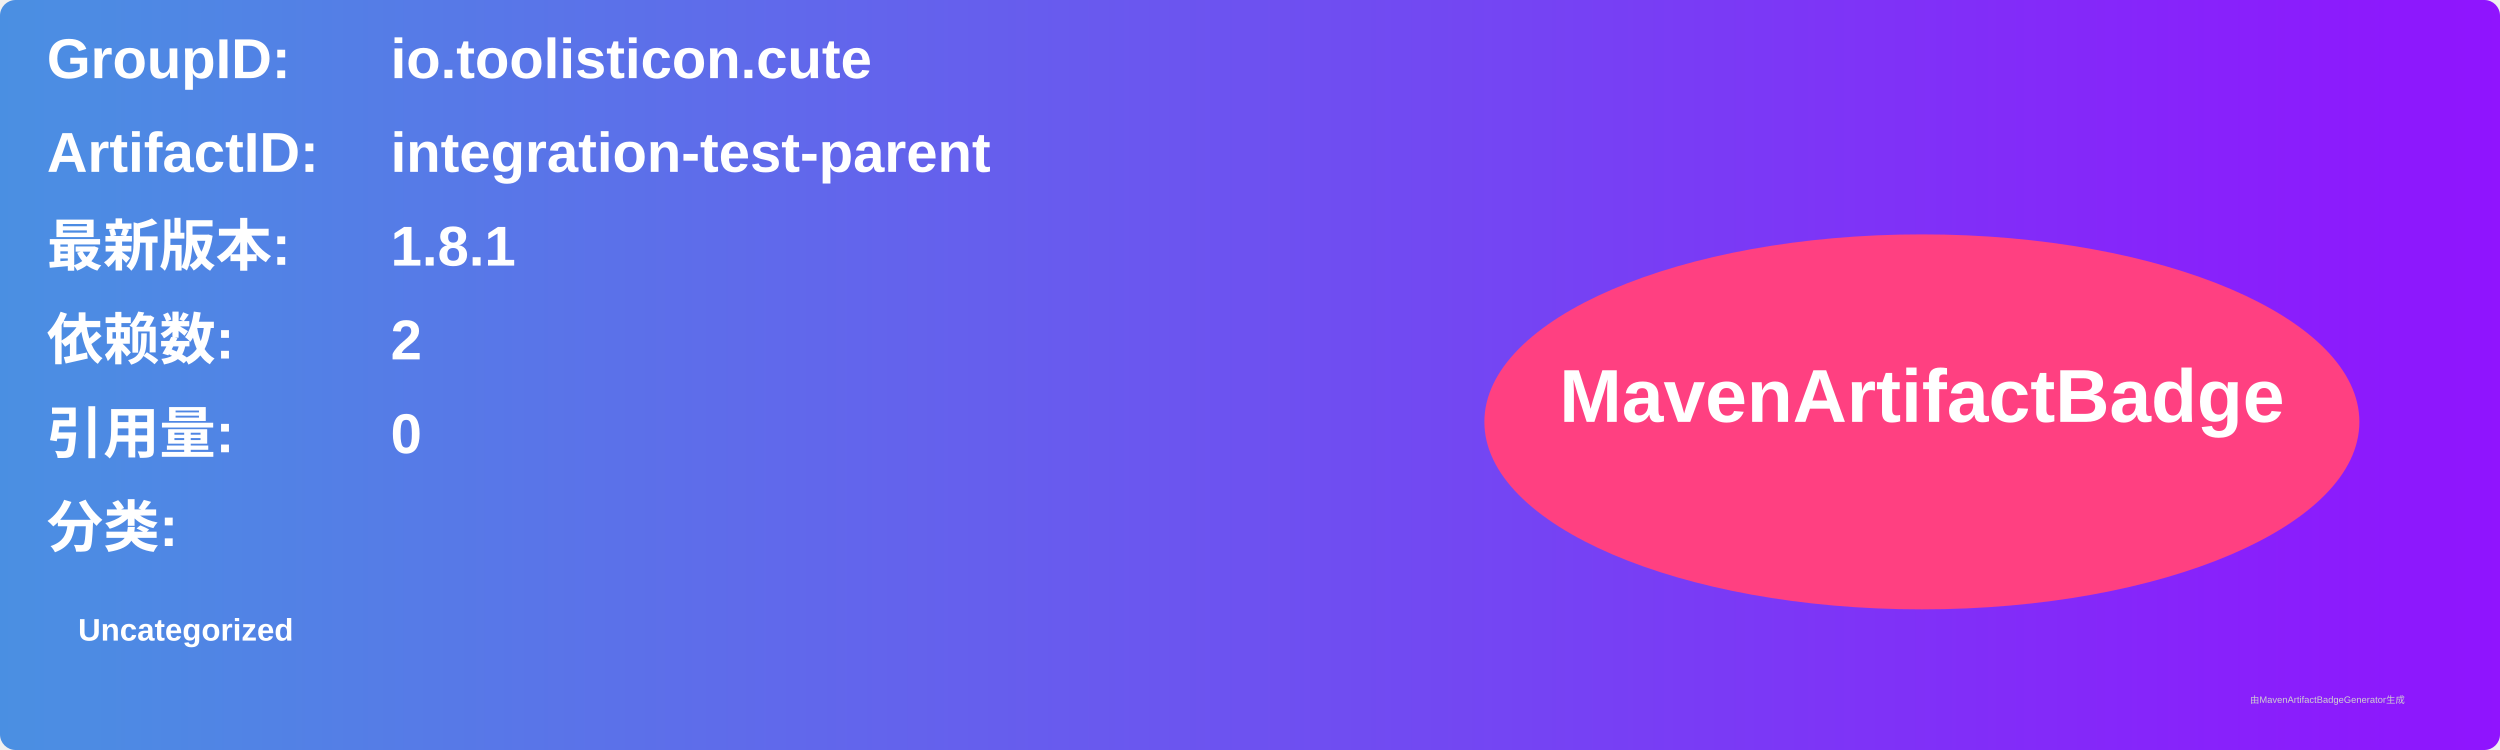
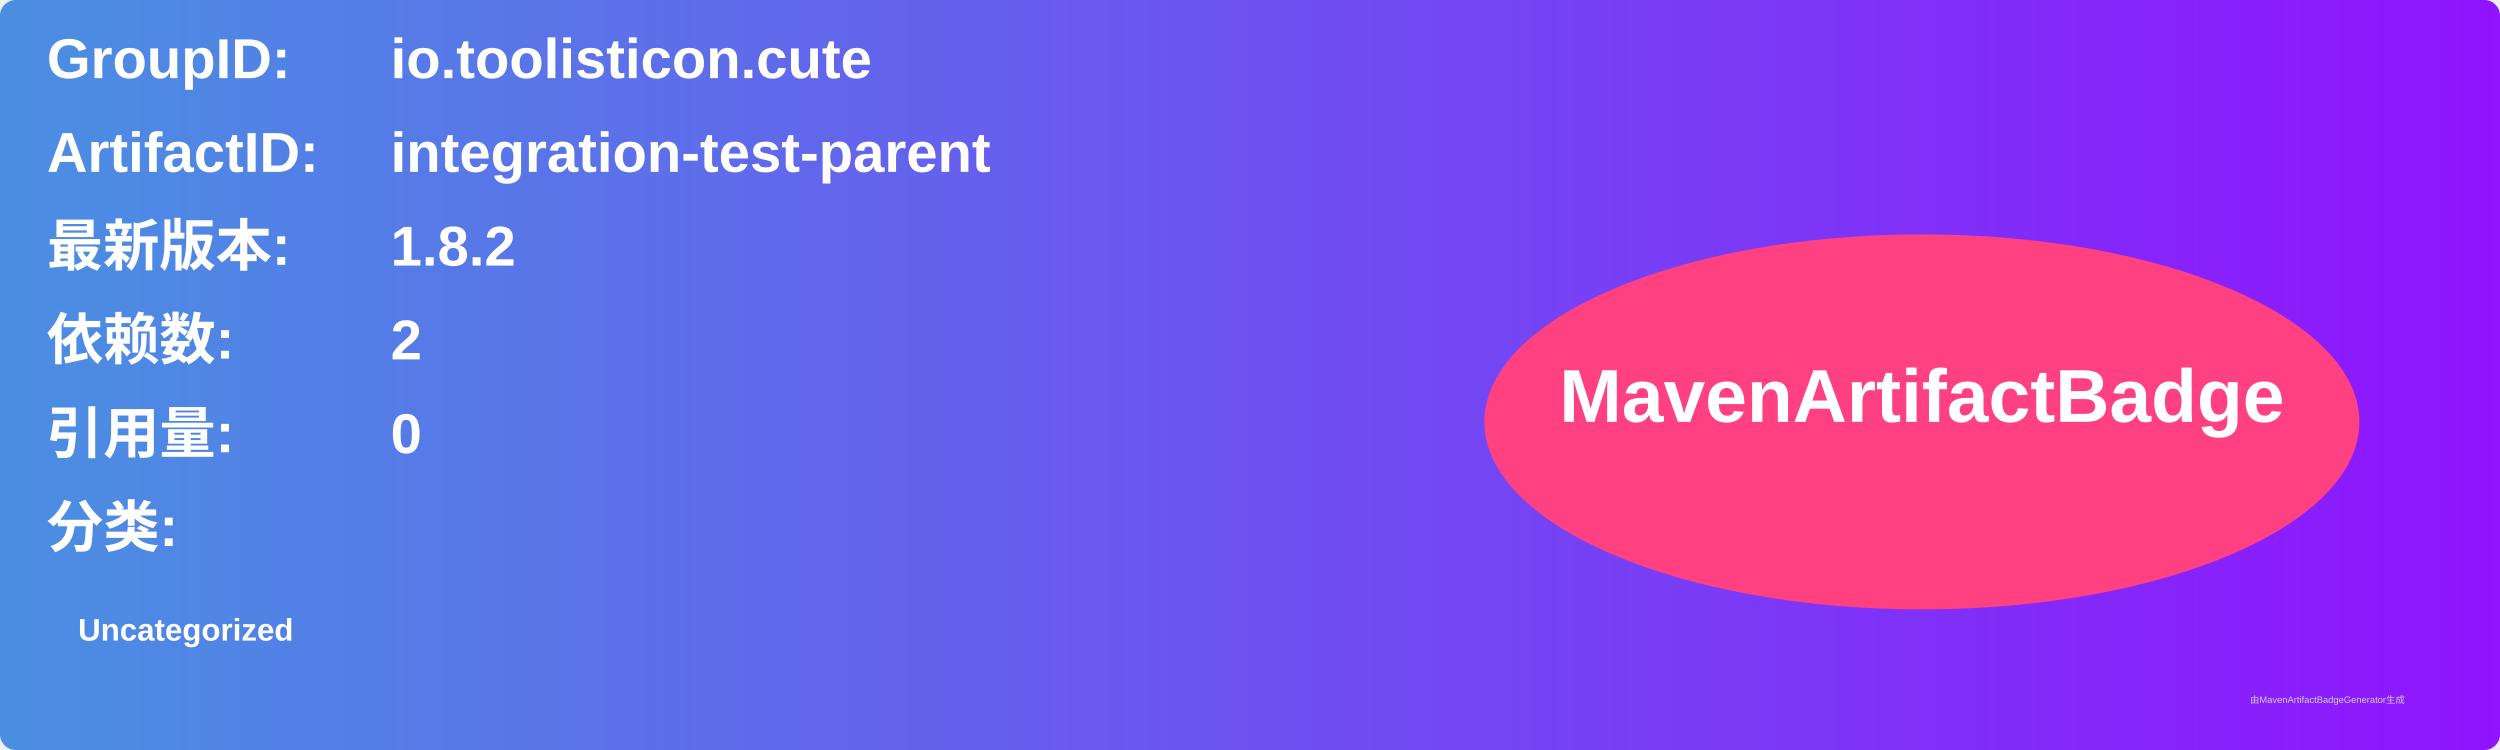
<svg xmlns="http://www.w3.org/2000/svg" width="800" height="240" viewBox="0 0 800 240">
  <linearGradient id="grad" x1="0%" y1="0%" x2="100%" y2="0%">
    <stop offset="0%" stop-color="#4a90e2" />
    <stop offset="100%" stop-color="#9013fe" />
  </linearGradient>
  <rect width="100%" height="100%" rx="5" ry="5" fill="url(#grad)" />
  <g transform="translate(15, 15)">
    <text x="0" y="10" font-family="Arial" font-size="18" fill="white" font-weight="bold" width="260">GroupID:</text>
    <text x="110" y="10" font-family="Arial" font-size="18" fill="white" font-weight="bold" width="460">io.toolisticon.cute</text>
    <text x="0" y="40" font-family="Arial" font-size="18" fill="white" font-weight="bold" width="260">ArtifactID:</text>
    <text x="110" y="40" font-family="Arial" font-size="18" fill="white" font-weight="bold" width="460">integration-test-parent</text>
    <text x="0" y="70" font-family="Arial" font-size="18" fill="white" font-weight="bold">最新版本:</text>
    <text x="110" y="70" font-family="Arial" font-size="18" fill="white" font-weight="bold">
-       <tspan font-weight="bold">1.8.1</tspan>
+       <tspan font-weight="bold">1.8.2</tspan>
    </text>
    <text x="0" y="100" font-family="Arial" font-size="18" fill="white" font-weight="bold">依赖数: </text>
    <text x="110" y="100" font-family="Arial" font-size="18" fill="white">
      <tspan font-weight="bold">2</tspan>
    </text>
    <text x="0" y="130" font-family="Arial" font-size="18" fill="white" font-weight="bold">引用量: </text>
    <text x="110" y="130" font-family="Arial" font-size="18" fill="white">
      <tspan font-weight="bold">0</tspan>
    </text>
    <text x="0" y="160" font-family="Arial" font-size="18" fill="white" font-weight="bold">分类:</text>
    <text x="10" y="190" font-family="Arial" font-size="10" fill="white">
      <tspan font-weight="bold">Uncategorized</tspan>
    </text>
    <ellipse cx="600" cy="120" rx="140" ry="60" fill="#ff4081" />
    <text x="600" y="120" text-anchor="middle" font-family="Arial" font-size="24" fill="white" font-weight="bold">MavenArtifactBadge</text>
  </g>
  <text x="720" y="225" font-family="Arial" font-size="3" fill="#d0d0d0">由MavenArtifactBadgeGenerator生成</text>
</svg>
